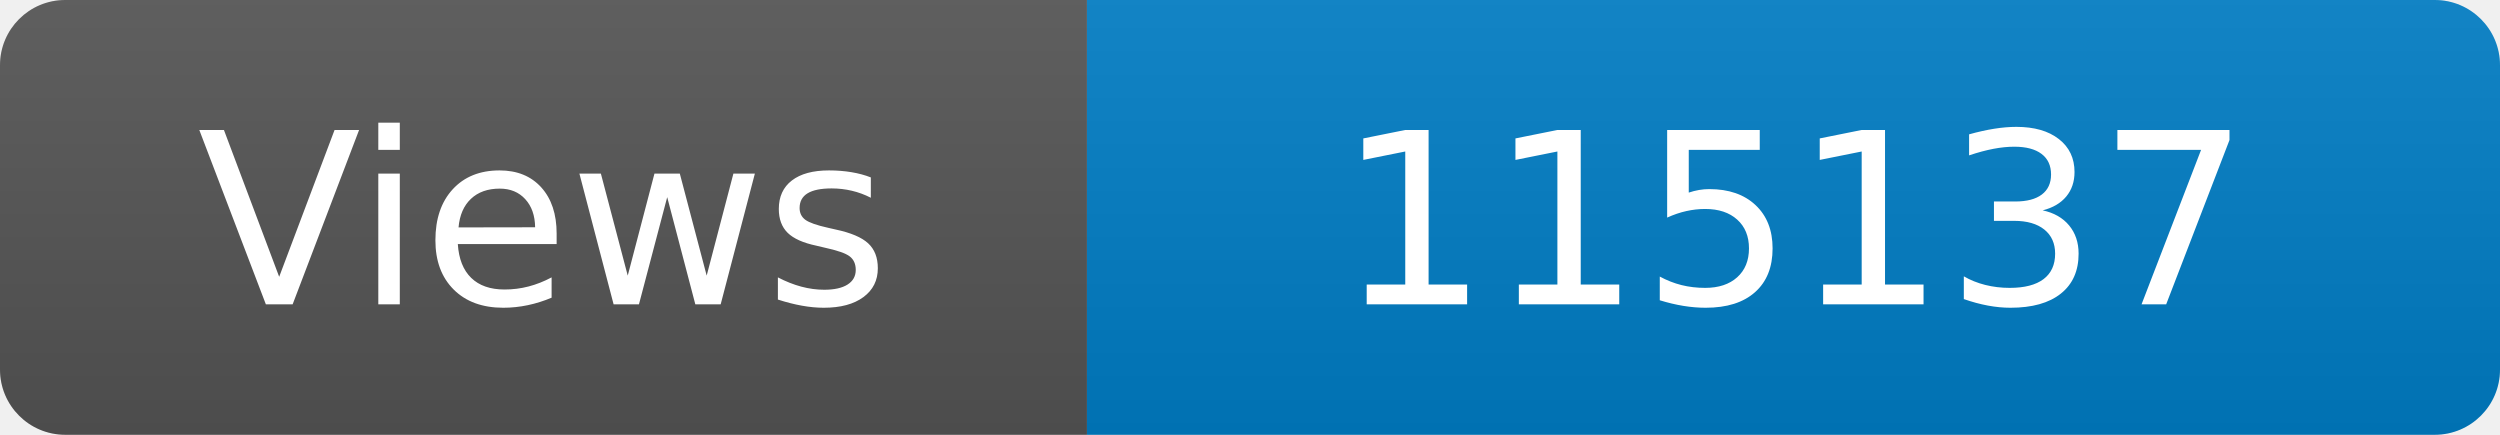
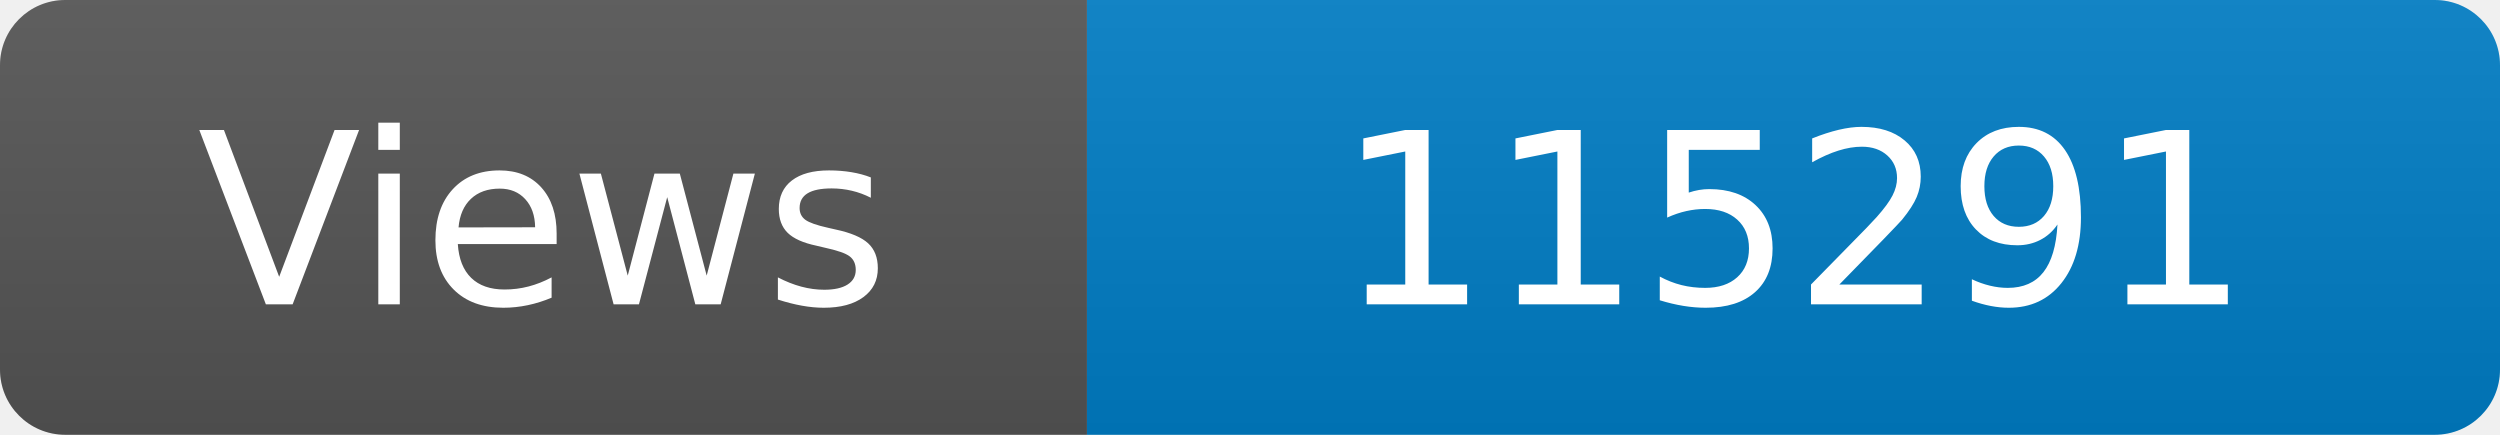
<svg xmlns="http://www.w3.org/2000/svg" width="115" height="20" role="img" aria-label="Maintained?: yes">
  <linearGradient id="s" x2="0" y2="100%">
    <stop offset="0" stop-color="#bbb" stop-opacity=".1" />
    <stop offset="1" stop-opacity=".1" />
  </linearGradient>
  <clipPath id="r">
    <rect width="115" height="20" rx="3" fill="#fff" />
  </clipPath>
  <g clip-path="url(#r)">
    <rect width="50" height="20" fill="#555" />
    <rect x="50" width="160" height="20" fill="#007ec6" />
    <rect width="115" height="20" fill="url(#s)" />
  </g>
  <g fill="#fff" text-anchor="middle" font-family="Verdana,Geneva,DejaVu Sans,sans-serif" font-size="110">
    <text x="250" y="140" transform="scale(.1)" fill="#fff">Views</text>
-     <text x="825" y="140" transform="scale(.1)" fill="#fff">115137</text>
+     <text x="825" y="140" transform="scale(.1)" fill="#fff">115291</text>
  </g>
</svg>
